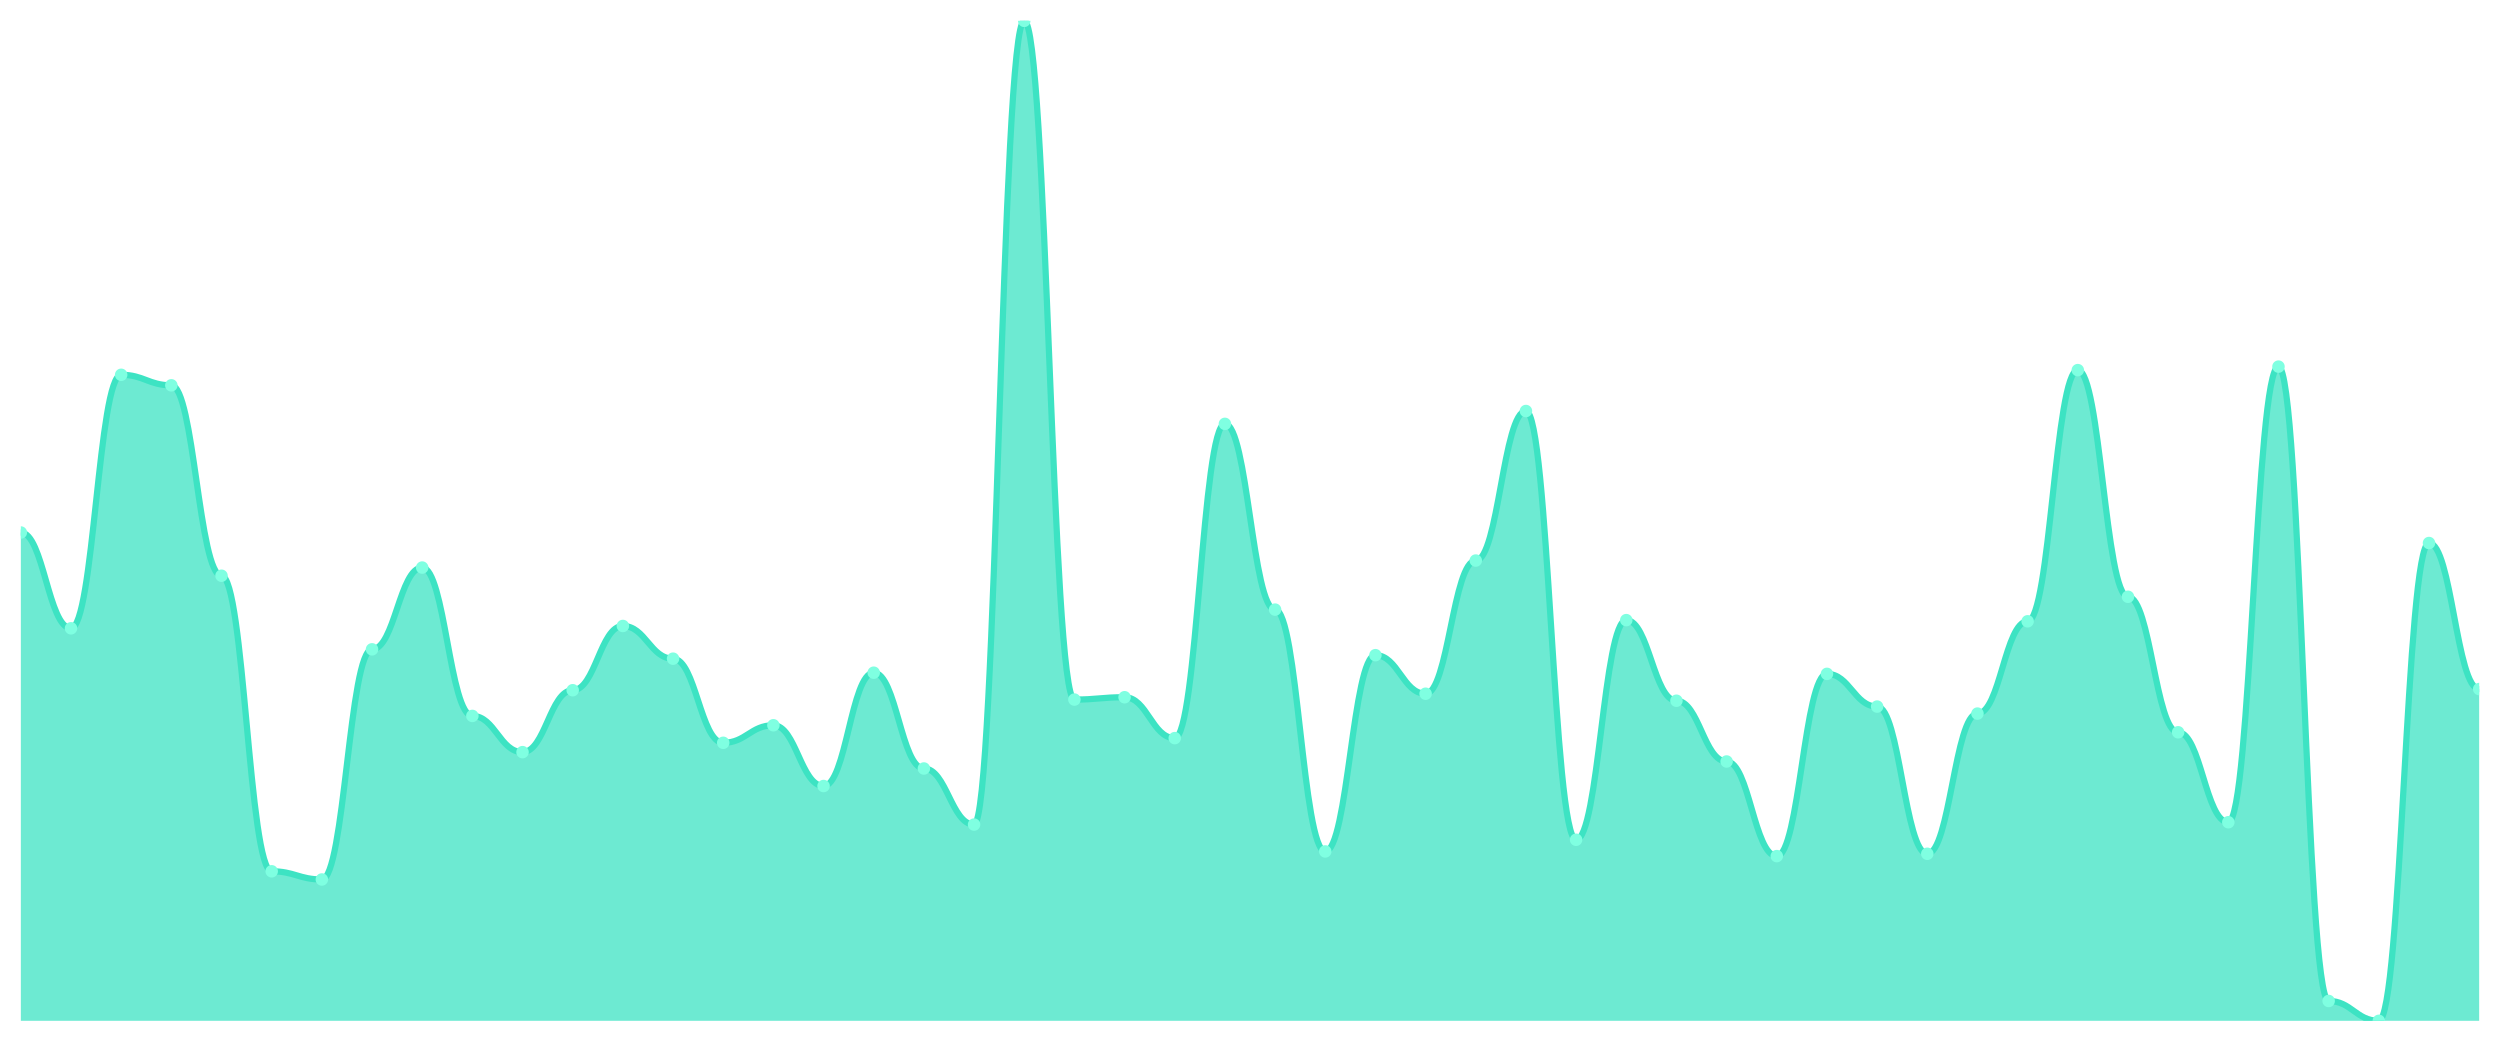
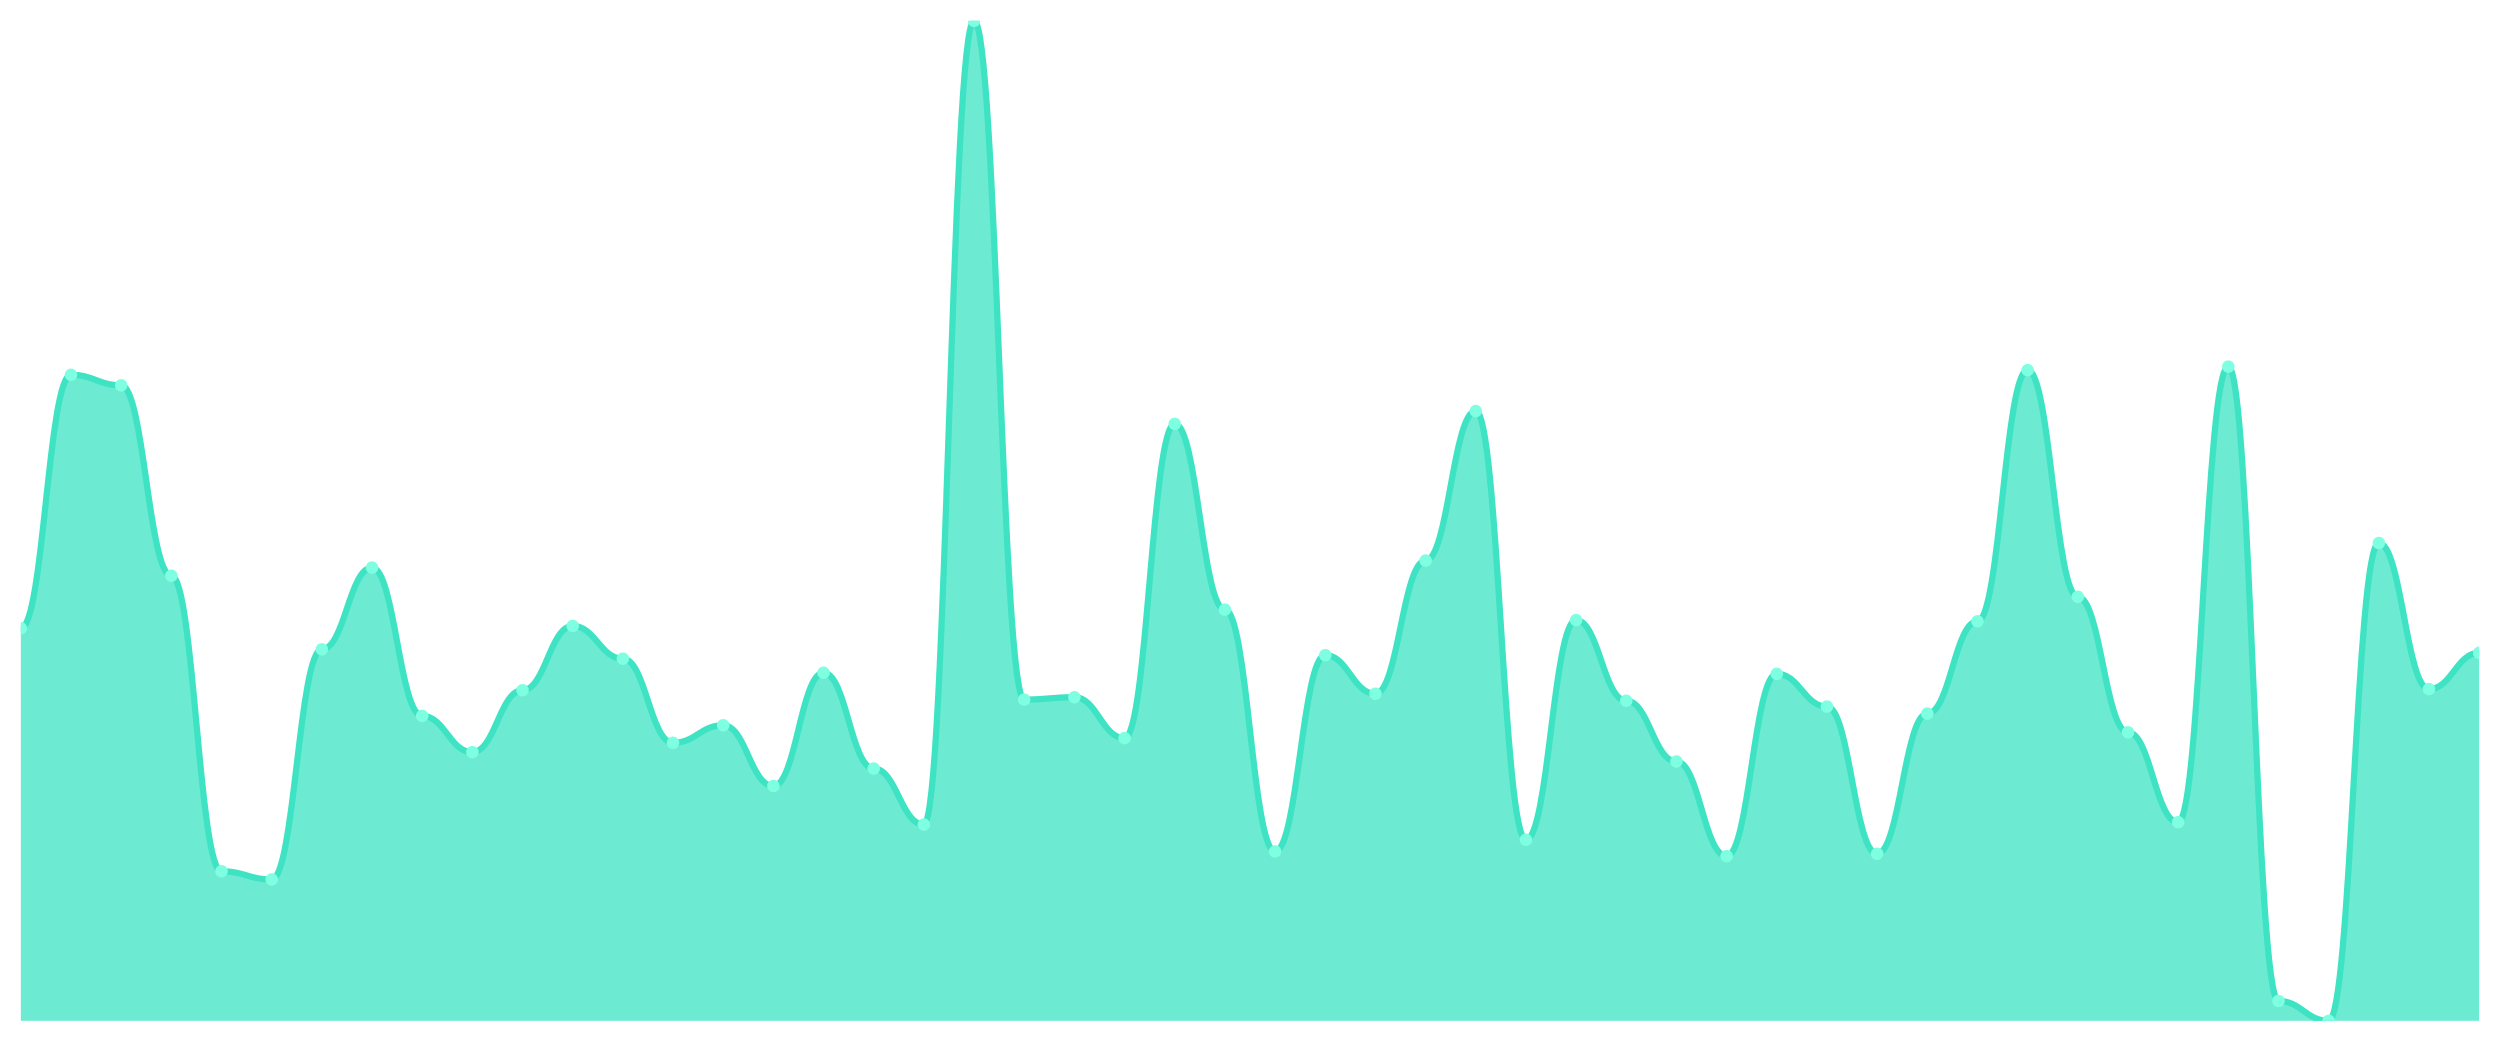
<svg xmlns="http://www.w3.org/2000/svg" viewBox="0 0 1200 500" width="1200" height="500">
  <defs>
    <clipPath id="c">
      <rect x="10" y="10" width="1180" height="480" />
    </clipPath>
  </defs>
  <rect width="1200" height="500" fill="none" />
  <g clip-path="url(#c)">
-     <path d="M 10,490 L 10,255.607 C 20.837,255.607 23.245,301.589 34.082,301.589 C 44.918,301.589 47.327,179.907 58.163,179.907 C 69,179.907 71.408,184.953 82.245,184.953 C 93.082,184.953 95.49,276.355 106.327,276.355 C 117.163,276.355 119.571,418.224 130.408,418.224 C 141.245,418.224 143.653,422.15 154.49,422.15 C 165.327,422.15 167.735,311.682 178.571,311.682 C 189.408,311.682 191.816,272.43 202.653,272.43 C 213.49,272.43 215.898,343.645 226.735,343.645 C 237.571,343.645 239.98,361.028 250.816,361.028 C 261.653,361.028 264.061,331.308 274.898,331.308 C 285.735,331.308 288.143,300.467 298.98,300.467 C 309.816,300.467 312.224,316.168 323.061,316.168 C 333.898,316.168 336.306,356.542 347.143,356.542 C 357.98,356.542 360.388,348.131 371.224,348.131 C 382.061,348.131 384.469,377.29 395.306,377.29 C 406.143,377.29 408.551,322.897 419.388,322.897 C 430.224,322.897 432.633,368.879 443.469,368.879 C 454.306,368.879 456.714,395.794 467.551,395.794 C 478.388,395.794 480.796,10 491.633,10 C 502.469,10 504.878,335.794 515.714,335.794 C 526.551,335.794 528.959,334.673 539.796,334.673 C 550.633,334.673 553.041,354.299 563.878,354.299 C 574.714,354.299 577.122,203.458 587.959,203.458 C 598.796,203.458 601.204,292.617 612.041,292.617 C 622.878,292.617 625.286,408.692 636.122,408.692 C 646.959,408.692 649.367,314.486 660.204,314.486 C 671.041,314.486 673.449,332.991 684.286,332.991 C 695.122,332.991 697.531,269.065 708.367,269.065 C 719.204,269.065 721.612,197.29 732.449,197.29 C 743.286,197.29 745.694,403.084 756.531,403.084 C 767.367,403.084 769.776,297.664 780.612,297.664 C 791.449,297.664 793.857,336.355 804.694,336.355 C 815.531,336.355 817.939,365.514 828.776,365.514 C 839.612,365.514 842.02,410.935 852.857,410.935 C 863.694,410.935 866.102,323.458 876.939,323.458 C 887.776,323.458 890.184,339.159 901.02,339.159 C 911.857,339.159 914.265,409.813 925.102,409.813 C 935.939,409.813 938.347,342.523 949.184,342.523 C 960.02,342.523 962.429,298.224 973.265,298.224 C 984.102,298.224 986.51,177.664 997.347,177.664 C 1008.184,177.664 1010.592,286.449 1021.429,286.449 C 1032.265,286.449 1034.673,351.495 1045.51,351.495 C 1056.347,351.495 1058.755,394.673 1069.592,394.673 C 1080.429,394.673 1082.837,175.981 1093.673,175.981 C 1104.51,175.981 1106.918,480.467 1117.755,480.467 C 1128.592,480.467 1131,490 1141.837,490 C 1152.673,490 1155.082,260.654 1165.918,260.654 C 1176.755,260.654 1179.163,330.748 1190,330.748 L 1190,490 Z" fill="rgba(61,227,195,0.75)" />
-     <path d="M 10,255.607 C 20.837,255.607 23.245,301.589 34.082,301.589 C 44.918,301.589 47.327,179.907 58.163,179.907 C 69,179.907 71.408,184.953 82.245,184.953 C 93.082,184.953 95.49,276.355 106.327,276.355 C 117.163,276.355 119.571,418.224 130.408,418.224 C 141.245,418.224 143.653,422.15 154.49,422.15 C 165.327,422.15 167.735,311.682 178.571,311.682 C 189.408,311.682 191.816,272.43 202.653,272.43 C 213.49,272.43 215.898,343.645 226.735,343.645 C 237.571,343.645 239.98,361.028 250.816,361.028 C 261.653,361.028 264.061,331.308 274.898,331.308 C 285.735,331.308 288.143,300.467 298.98,300.467 C 309.816,300.467 312.224,316.168 323.061,316.168 C 333.898,316.168 336.306,356.542 347.143,356.542 C 357.98,356.542 360.388,348.131 371.224,348.131 C 382.061,348.131 384.469,377.29 395.306,377.29 C 406.143,377.29 408.551,322.897 419.388,322.897 C 430.224,322.897 432.633,368.879 443.469,368.879 C 454.306,368.879 456.714,395.794 467.551,395.794 C 478.388,395.794 480.796,10 491.633,10 C 502.469,10 504.878,335.794 515.714,335.794 C 526.551,335.794 528.959,334.673 539.796,334.673 C 550.633,334.673 553.041,354.299 563.878,354.299 C 574.714,354.299 577.122,203.458 587.959,203.458 C 598.796,203.458 601.204,292.617 612.041,292.617 C 622.878,292.617 625.286,408.692 636.122,408.692 C 646.959,408.692 649.367,314.486 660.204,314.486 C 671.041,314.486 673.449,332.991 684.286,332.991 C 695.122,332.991 697.531,269.065 708.367,269.065 C 719.204,269.065 721.612,197.29 732.449,197.29 C 743.286,197.29 745.694,403.084 756.531,403.084 C 767.367,403.084 769.776,297.664 780.612,297.664 C 791.449,297.664 793.857,336.355 804.694,336.355 C 815.531,336.355 817.939,365.514 828.776,365.514 C 839.612,365.514 842.02,410.935 852.857,410.935 C 863.694,410.935 866.102,323.458 876.939,323.458 C 887.776,323.458 890.184,339.159 901.02,339.159 C 911.857,339.159 914.265,409.813 925.102,409.813 C 935.939,409.813 938.347,342.523 949.184,342.523 C 960.02,342.523 962.429,298.224 973.265,298.224 C 984.102,298.224 986.51,177.664 997.347,177.664 C 1008.184,177.664 1010.592,286.449 1021.429,286.449 C 1032.265,286.449 1034.673,351.495 1045.51,351.495 C 1056.347,351.495 1058.755,394.673 1069.592,394.673 C 1080.429,394.673 1082.837,175.981 1093.673,175.981 C 1104.51,175.981 1106.918,480.467 1117.755,480.467 C 1128.592,480.467 1131,490 1141.837,490 C 1152.673,490 1155.082,260.654 1165.918,260.654 C 1176.755,260.654 1179.163,330.748 1190,330.748" fill="none" stroke="#3de3c3" stroke-width="3" stroke-linecap="round" stroke-linejoin="round" />
-     <circle cx="10" cy="255.607" r="3" fill="#7fffe1" />
-     <circle cx="34.082" cy="301.589" r="3" fill="#7fffe1" />
-     <circle cx="58.163" cy="179.907" r="3" fill="#7fffe1" />
-     <circle cx="82.245" cy="184.953" r="3" fill="#7fffe1" />
-     <circle cx="106.327" cy="276.355" r="3" fill="#7fffe1" />
-     <circle cx="130.408" cy="418.224" r="3" fill="#7fffe1" />
-     <circle cx="154.49" cy="422.15" r="3" fill="#7fffe1" />
-     <circle cx="178.571" cy="311.682" r="3" fill="#7fffe1" />
-     <circle cx="202.653" cy="272.43" r="3" fill="#7fffe1" />
-     <circle cx="226.735" cy="343.645" r="3" fill="#7fffe1" />
-     <circle cx="250.816" cy="361.028" r="3" fill="#7fffe1" />
-     <circle cx="274.898" cy="331.308" r="3" fill="#7fffe1" />
-     <circle cx="298.98" cy="300.467" r="3" fill="#7fffe1" />
-     <circle cx="323.061" cy="316.168" r="3" fill="#7fffe1" />
-     <circle cx="347.143" cy="356.542" r="3" fill="#7fffe1" />
-     <circle cx="371.224" cy="348.131" r="3" fill="#7fffe1" />
-     <circle cx="395.306" cy="377.29" r="3" fill="#7fffe1" />
-     <circle cx="419.388" cy="322.897" r="3" fill="#7fffe1" />
-     <circle cx="443.469" cy="368.879" r="3" fill="#7fffe1" />
-     <circle cx="467.551" cy="395.794" r="3" fill="#7fffe1" />
-     <circle cx="491.633" cy="10" r="3" fill="#7fffe1" />
-     <circle cx="515.714" cy="335.794" r="3" fill="#7fffe1" />
-     <circle cx="539.796" cy="334.673" r="3" fill="#7fffe1" />
-     <circle cx="563.878" cy="354.299" r="3" fill="#7fffe1" />
-     <circle cx="587.959" cy="203.458" r="3" fill="#7fffe1" />
-     <circle cx="612.041" cy="292.617" r="3" fill="#7fffe1" />
-     <circle cx="636.122" cy="408.692" r="3" fill="#7fffe1" />
-     <circle cx="660.204" cy="314.486" r="3" fill="#7fffe1" />
-     <circle cx="684.286" cy="332.991" r="3" fill="#7fffe1" />
-     <circle cx="708.367" cy="269.065" r="3" fill="#7fffe1" />
-     <circle cx="732.449" cy="197.29" r="3" fill="#7fffe1" />
-     <circle cx="756.531" cy="403.084" r="3" fill="#7fffe1" />
-     <circle cx="780.612" cy="297.664" r="3" fill="#7fffe1" />
-     <circle cx="804.694" cy="336.355" r="3" fill="#7fffe1" />
-     <circle cx="828.776" cy="365.514" r="3" fill="#7fffe1" />
-     <circle cx="852.857" cy="410.935" r="3" fill="#7fffe1" />
-     <circle cx="876.939" cy="323.458" r="3" fill="#7fffe1" />
-     <circle cx="901.02" cy="339.159" r="3" fill="#7fffe1" />
-     <circle cx="925.102" cy="409.813" r="3" fill="#7fffe1" />
-     <circle cx="949.184" cy="342.523" r="3" fill="#7fffe1" />
-     <circle cx="973.265" cy="298.224" r="3" fill="#7fffe1" />
-     <circle cx="997.347" cy="177.664" r="3" fill="#7fffe1" />
-     <circle cx="1021.429" cy="286.449" r="3" fill="#7fffe1" />
-     <circle cx="1045.51" cy="351.495" r="3" fill="#7fffe1" />
-     <circle cx="1069.592" cy="394.673" r="3" fill="#7fffe1" />
-     <circle cx="1093.673" cy="175.981" r="3" fill="#7fffe1" />
-     <circle cx="1117.755" cy="480.467" r="3" fill="#7fffe1" />
-     <circle cx="1141.837" cy="490" r="3" fill="#7fffe1" />
-     <circle cx="1165.918" cy="260.654" r="3" fill="#7fffe1" />
-     <circle cx="1190" cy="330.748" r="3" fill="#7fffe1" />
+     <path d="M 10,490 L 10,301.589 C 20.837,301.589 23.245,179.907 34.082,179.907 C 44.918,179.907 47.327,184.953 58.163,184.953 C 69,184.953 71.408,276.355 82.245,276.355 C 93.082,276.355 95.49,418.224 106.327,418.224 C 117.163,418.224 119.571,422.15 130.408,422.15 C 141.245,422.15 143.653,311.682 154.49,311.682 C 165.327,311.682 167.735,272.43 178.571,272.43 C 189.408,272.43 191.816,343.645 202.653,343.645 C 213.49,343.645 215.898,361.028 226.735,361.028 C 237.571,361.028 239.98,331.308 250.816,331.308 C 261.653,331.308 264.061,300.467 274.898,300.467 C 285.735,300.467 288.143,316.168 298.98,316.168 C 309.816,316.168 312.224,356.542 323.061,356.542 C 333.898,356.542 336.306,348.131 347.143,348.131 C 357.98,348.131 360.388,377.29 371.224,377.29 C 382.061,377.29 384.469,322.897 395.306,322.897 C 406.143,322.897 408.551,368.879 419.388,368.879 C 430.224,368.879 432.633,395.794 443.469,395.794 C 454.306,395.794 456.714,10 467.551,10 C 478.388,10 480.796,335.794 491.633,335.794 C 502.469,335.794 504.878,334.673 515.714,334.673 C 526.551,334.673 528.959,354.299 539.796,354.299 C 550.633,354.299 553.041,203.458 563.878,203.458 C 574.714,203.458 577.122,292.617 587.959,292.617 C 598.796,292.617 601.204,408.692 612.041,408.692 C 622.878,408.692 625.286,314.486 636.122,314.486 C 646.959,314.486 649.367,332.991 660.204,332.991 C 671.041,332.991 673.449,269.065 684.286,269.065 C 695.122,269.065 697.531,197.29 708.367,197.29 C 719.204,197.29 721.612,403.084 732.449,403.084 C 743.286,403.084 745.694,297.664 756.531,297.664 C 767.367,297.664 769.776,336.355 780.612,336.355 C 791.449,336.355 793.857,365.514 804.694,365.514 C 815.531,365.514 817.939,410.935 828.776,410.935 C 839.612,410.935 842.02,323.458 852.857,323.458 C 863.694,323.458 866.102,339.159 876.939,339.159 C 887.776,339.159 890.184,409.813 901.02,409.813 C 911.857,409.813 914.265,342.523 925.102,342.523 C 935.939,342.523 938.347,298.224 949.184,298.224 C 960.02,298.224 962.429,177.664 973.265,177.664 C 984.102,177.664 986.51,286.449 997.347,286.449 C 1008.184,286.449 1010.592,351.495 1021.429,351.495 C 1032.265,351.495 1034.673,394.673 1045.51,394.673 C 1056.347,394.673 1058.755,175.981 1069.592,175.981 C 1080.429,175.981 1082.837,480.467 1093.673,480.467 C 1104.51,480.467 1106.918,490 1117.755,490 C 1128.592,490 1131,260.654 1141.837,260.654 C 1152.673,260.654 1155.082,330.748 1165.918,330.748 C 1176.755,330.748 1179.163,313.364 1190,313.364 L 1190,490 Z" fill="rgba(61,227,195,0.75)" />
+     <path d="M 10,301.589 C 20.837,301.589 23.245,179.907 34.082,179.907 C 44.918,179.907 47.327,184.953 58.163,184.953 C 69,184.953 71.408,276.355 82.245,276.355 C 93.082,276.355 95.49,418.224 106.327,418.224 C 117.163,418.224 119.571,422.15 130.408,422.15 C 141.245,422.15 143.653,311.682 154.49,311.682 C 165.327,311.682 167.735,272.43 178.571,272.43 C 189.408,272.43 191.816,343.645 202.653,343.645 C 213.49,343.645 215.898,361.028 226.735,361.028 C 237.571,361.028 239.98,331.308 250.816,331.308 C 261.653,331.308 264.061,300.467 274.898,300.467 C 285.735,300.467 288.143,316.168 298.98,316.168 C 309.816,316.168 312.224,356.542 323.061,356.542 C 333.898,356.542 336.306,348.131 347.143,348.131 C 357.98,348.131 360.388,377.29 371.224,377.29 C 382.061,377.29 384.469,322.897 395.306,322.897 C 406.143,322.897 408.551,368.879 419.388,368.879 C 430.224,368.879 432.633,395.794 443.469,395.794 C 454.306,395.794 456.714,10 467.551,10 C 478.388,10 480.796,335.794 491.633,335.794 C 502.469,335.794 504.878,334.673 515.714,334.673 C 526.551,334.673 528.959,354.299 539.796,354.299 C 550.633,354.299 553.041,203.458 563.878,203.458 C 574.714,203.458 577.122,292.617 587.959,292.617 C 598.796,292.617 601.204,408.692 612.041,408.692 C 622.878,408.692 625.286,314.486 636.122,314.486 C 646.959,314.486 649.367,332.991 660.204,332.991 C 671.041,332.991 673.449,269.065 684.286,269.065 C 695.122,269.065 697.531,197.29 708.367,197.29 C 719.204,197.29 721.612,403.084 732.449,403.084 C 743.286,403.084 745.694,297.664 756.531,297.664 C 767.367,297.664 769.776,336.355 780.612,336.355 C 791.449,336.355 793.857,365.514 804.694,365.514 C 815.531,365.514 817.939,410.935 828.776,410.935 C 839.612,410.935 842.02,323.458 852.857,323.458 C 863.694,323.458 866.102,339.159 876.939,339.159 C 887.776,339.159 890.184,409.813 901.02,409.813 C 911.857,409.813 914.265,342.523 925.102,342.523 C 935.939,342.523 938.347,298.224 949.184,298.224 C 960.02,298.224 962.429,177.664 973.265,177.664 C 984.102,177.664 986.51,286.449 997.347,286.449 C 1008.184,286.449 1010.592,351.495 1021.429,351.495 C 1032.265,351.495 1034.673,394.673 1045.51,394.673 C 1056.347,394.673 1058.755,175.981 1069.592,175.981 C 1080.429,175.981 1082.837,480.467 1093.673,480.467 C 1104.51,480.467 1106.918,490 1117.755,490 C 1128.592,490 1131,260.654 1141.837,260.654 C 1152.673,260.654 1155.082,330.748 1165.918,330.748 C 1176.755,330.748 1179.163,313.364 1190,313.364" fill="none" stroke="#3de3c3" stroke-width="3" stroke-linecap="round" stroke-linejoin="round" />
+     <circle cx="10" cy="301.589" r="3" fill="#7fffe1" />
+     <circle cx="34.082" cy="179.907" r="3" fill="#7fffe1" />
+     <circle cx="58.163" cy="184.953" r="3" fill="#7fffe1" />
+     <circle cx="82.245" cy="276.355" r="3" fill="#7fffe1" />
+     <circle cx="106.327" cy="418.224" r="3" fill="#7fffe1" />
+     <circle cx="130.408" cy="422.15" r="3" fill="#7fffe1" />
+     <circle cx="154.49" cy="311.682" r="3" fill="#7fffe1" />
+     <circle cx="178.571" cy="272.43" r="3" fill="#7fffe1" />
+     <circle cx="202.653" cy="343.645" r="3" fill="#7fffe1" />
+     <circle cx="226.735" cy="361.028" r="3" fill="#7fffe1" />
+     <circle cx="250.816" cy="331.308" r="3" fill="#7fffe1" />
+     <circle cx="274.898" cy="300.467" r="3" fill="#7fffe1" />
+     <circle cx="298.98" cy="316.168" r="3" fill="#7fffe1" />
+     <circle cx="323.061" cy="356.542" r="3" fill="#7fffe1" />
+     <circle cx="347.143" cy="348.131" r="3" fill="#7fffe1" />
+     <circle cx="371.224" cy="377.29" r="3" fill="#7fffe1" />
+     <circle cx="395.306" cy="322.897" r="3" fill="#7fffe1" />
+     <circle cx="419.388" cy="368.879" r="3" fill="#7fffe1" />
+     <circle cx="443.469" cy="395.794" r="3" fill="#7fffe1" />
+     <circle cx="467.551" cy="10" r="3" fill="#7fffe1" />
+     <circle cx="491.633" cy="335.794" r="3" fill="#7fffe1" />
+     <circle cx="515.714" cy="334.673" r="3" fill="#7fffe1" />
+     <circle cx="539.796" cy="354.299" r="3" fill="#7fffe1" />
+     <circle cx="563.878" cy="203.458" r="3" fill="#7fffe1" />
+     <circle cx="587.959" cy="292.617" r="3" fill="#7fffe1" />
+     <circle cx="612.041" cy="408.692" r="3" fill="#7fffe1" />
+     <circle cx="636.122" cy="314.486" r="3" fill="#7fffe1" />
+     <circle cx="660.204" cy="332.991" r="3" fill="#7fffe1" />
+     <circle cx="684.286" cy="269.065" r="3" fill="#7fffe1" />
+     <circle cx="708.367" cy="197.29" r="3" fill="#7fffe1" />
+     <circle cx="732.449" cy="403.084" r="3" fill="#7fffe1" />
+     <circle cx="756.531" cy="297.664" r="3" fill="#7fffe1" />
+     <circle cx="780.612" cy="336.355" r="3" fill="#7fffe1" />
+     <circle cx="804.694" cy="365.514" r="3" fill="#7fffe1" />
+     <circle cx="828.776" cy="410.935" r="3" fill="#7fffe1" />
+     <circle cx="852.857" cy="323.458" r="3" fill="#7fffe1" />
+     <circle cx="876.939" cy="339.159" r="3" fill="#7fffe1" />
+     <circle cx="901.02" cy="409.813" r="3" fill="#7fffe1" />
+     <circle cx="925.102" cy="342.523" r="3" fill="#7fffe1" />
+     <circle cx="949.184" cy="298.224" r="3" fill="#7fffe1" />
+     <circle cx="973.265" cy="177.664" r="3" fill="#7fffe1" />
+     <circle cx="997.347" cy="286.449" r="3" fill="#7fffe1" />
+     <circle cx="1021.429" cy="351.495" r="3" fill="#7fffe1" />
+     <circle cx="1045.51" cy="394.673" r="3" fill="#7fffe1" />
+     <circle cx="1069.592" cy="175.981" r="3" fill="#7fffe1" />
+     <circle cx="1093.673" cy="480.467" r="3" fill="#7fffe1" />
+     <circle cx="1117.755" cy="490" r="3" fill="#7fffe1" />
+     <circle cx="1141.837" cy="260.654" r="3" fill="#7fffe1" />
+     <circle cx="1165.918" cy="330.748" r="3" fill="#7fffe1" />
+     <circle cx="1190" cy="313.364" r="3" fill="#7fffe1" />
  </g>
</svg>
